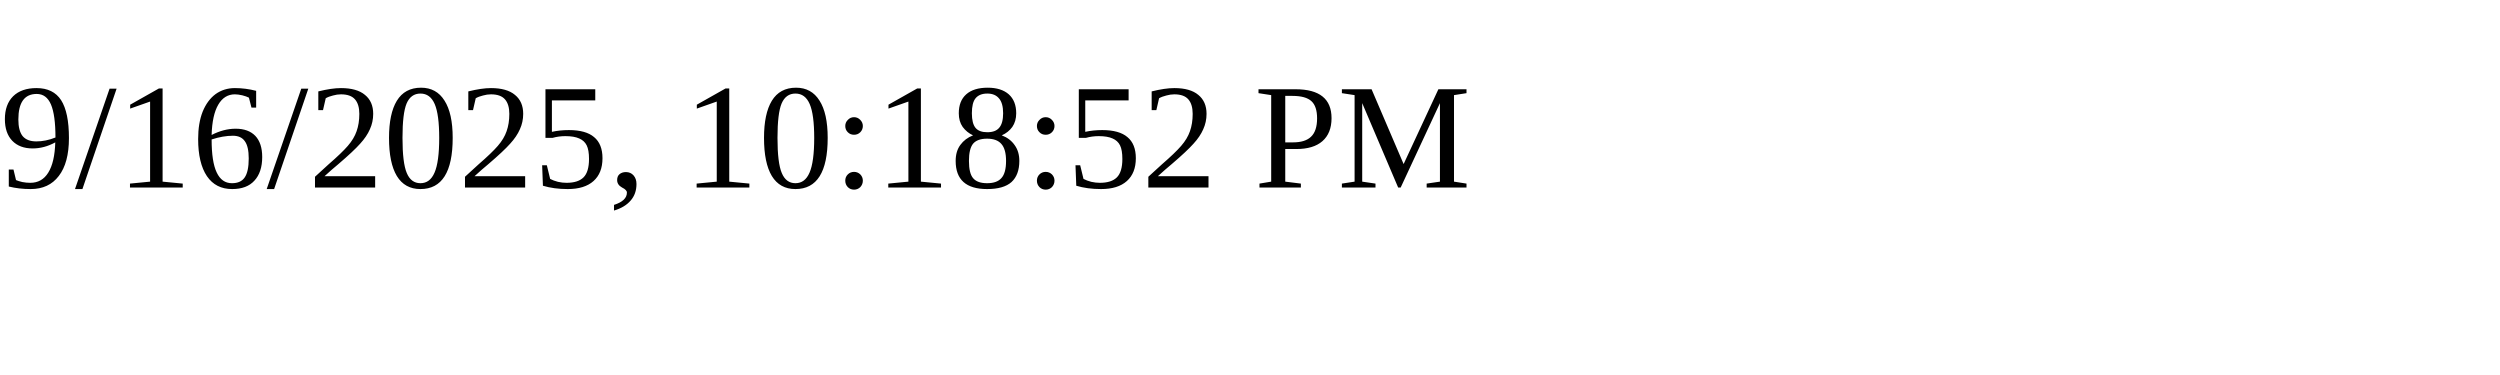
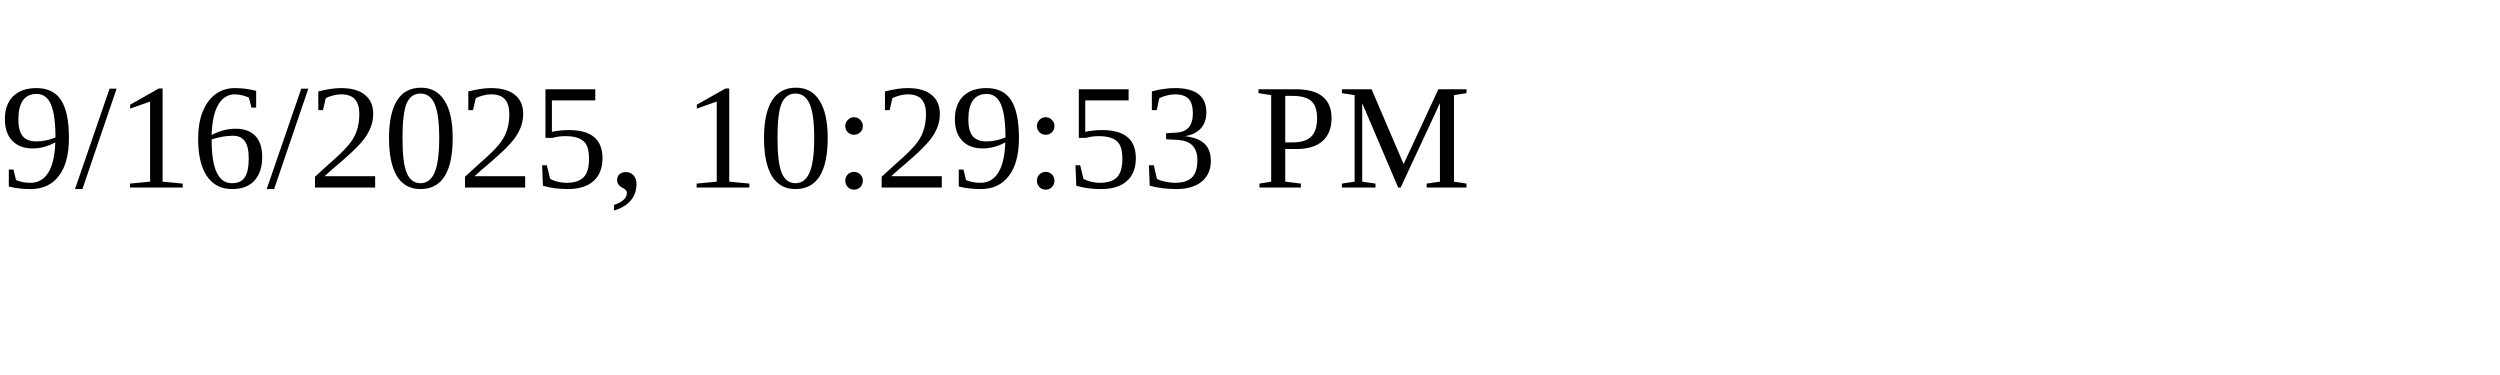
<svg xmlns="http://www.w3.org/2000/svg" height="30" width="200">
-   <text x="0" y="15">9/16/2025, 10:18:52 PM</text>
+   <text x="0" y="15">9/16/2025, 10:29:53 PM</text>
</svg>
